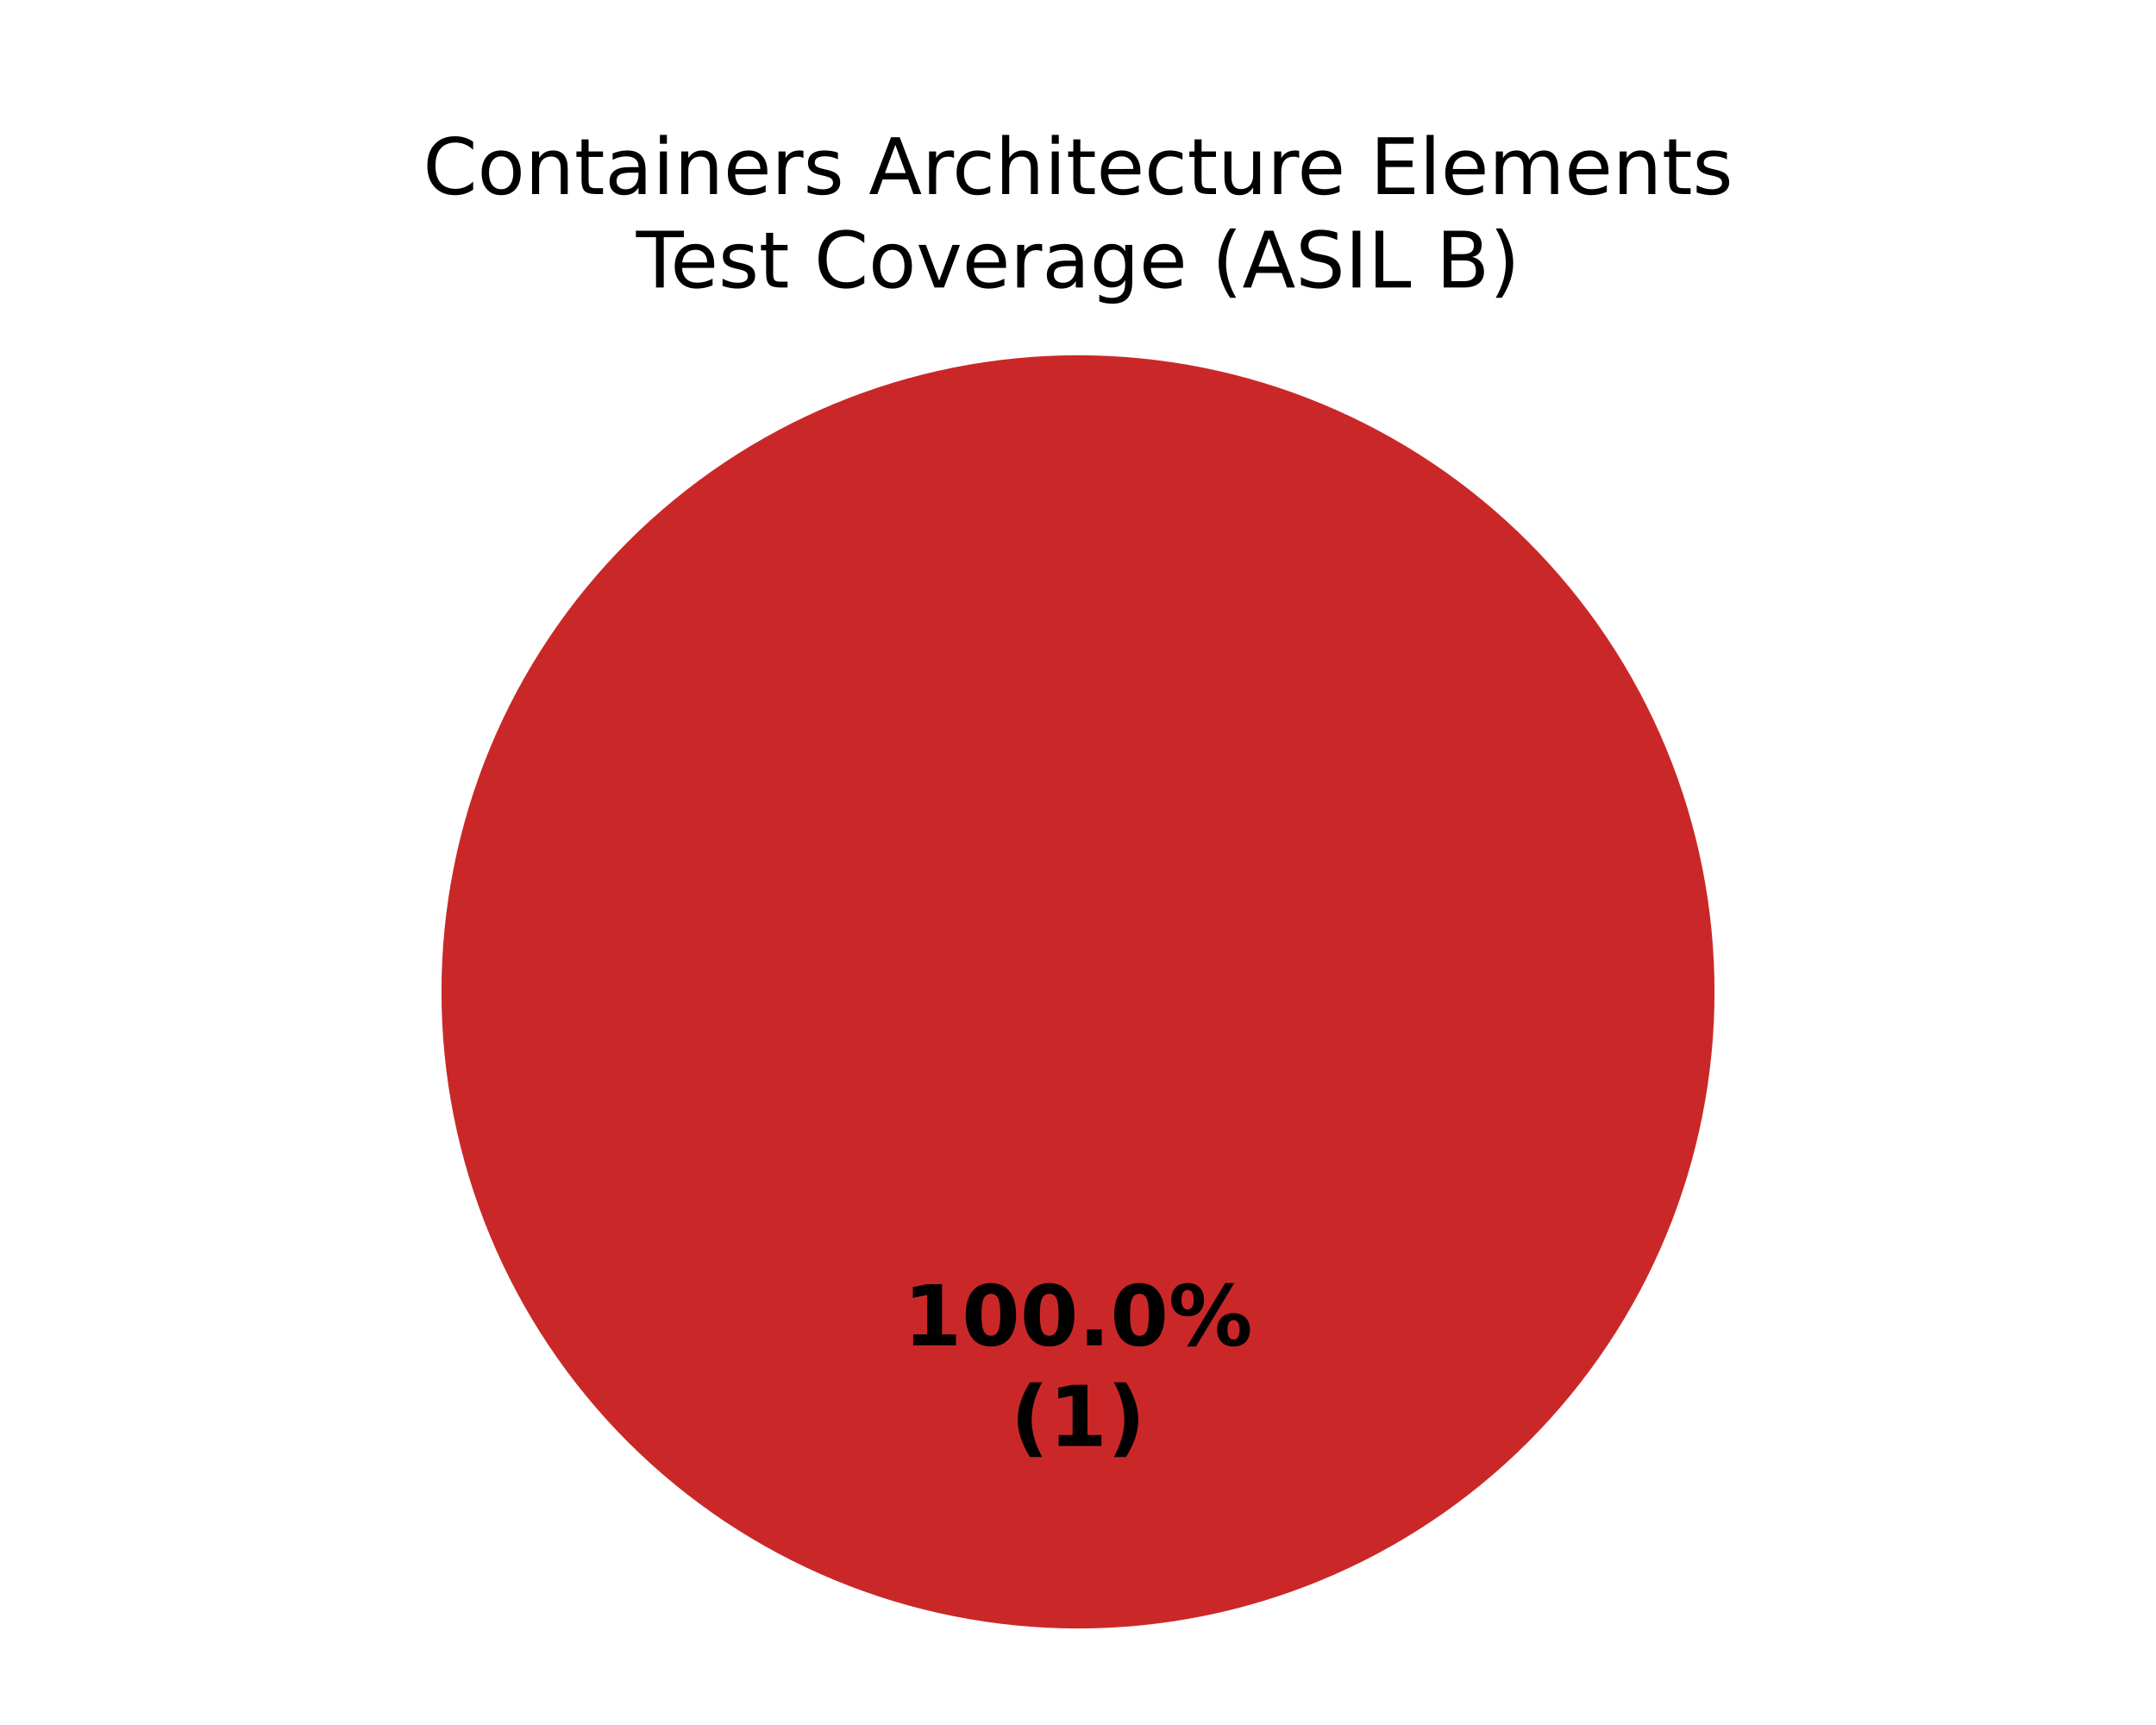
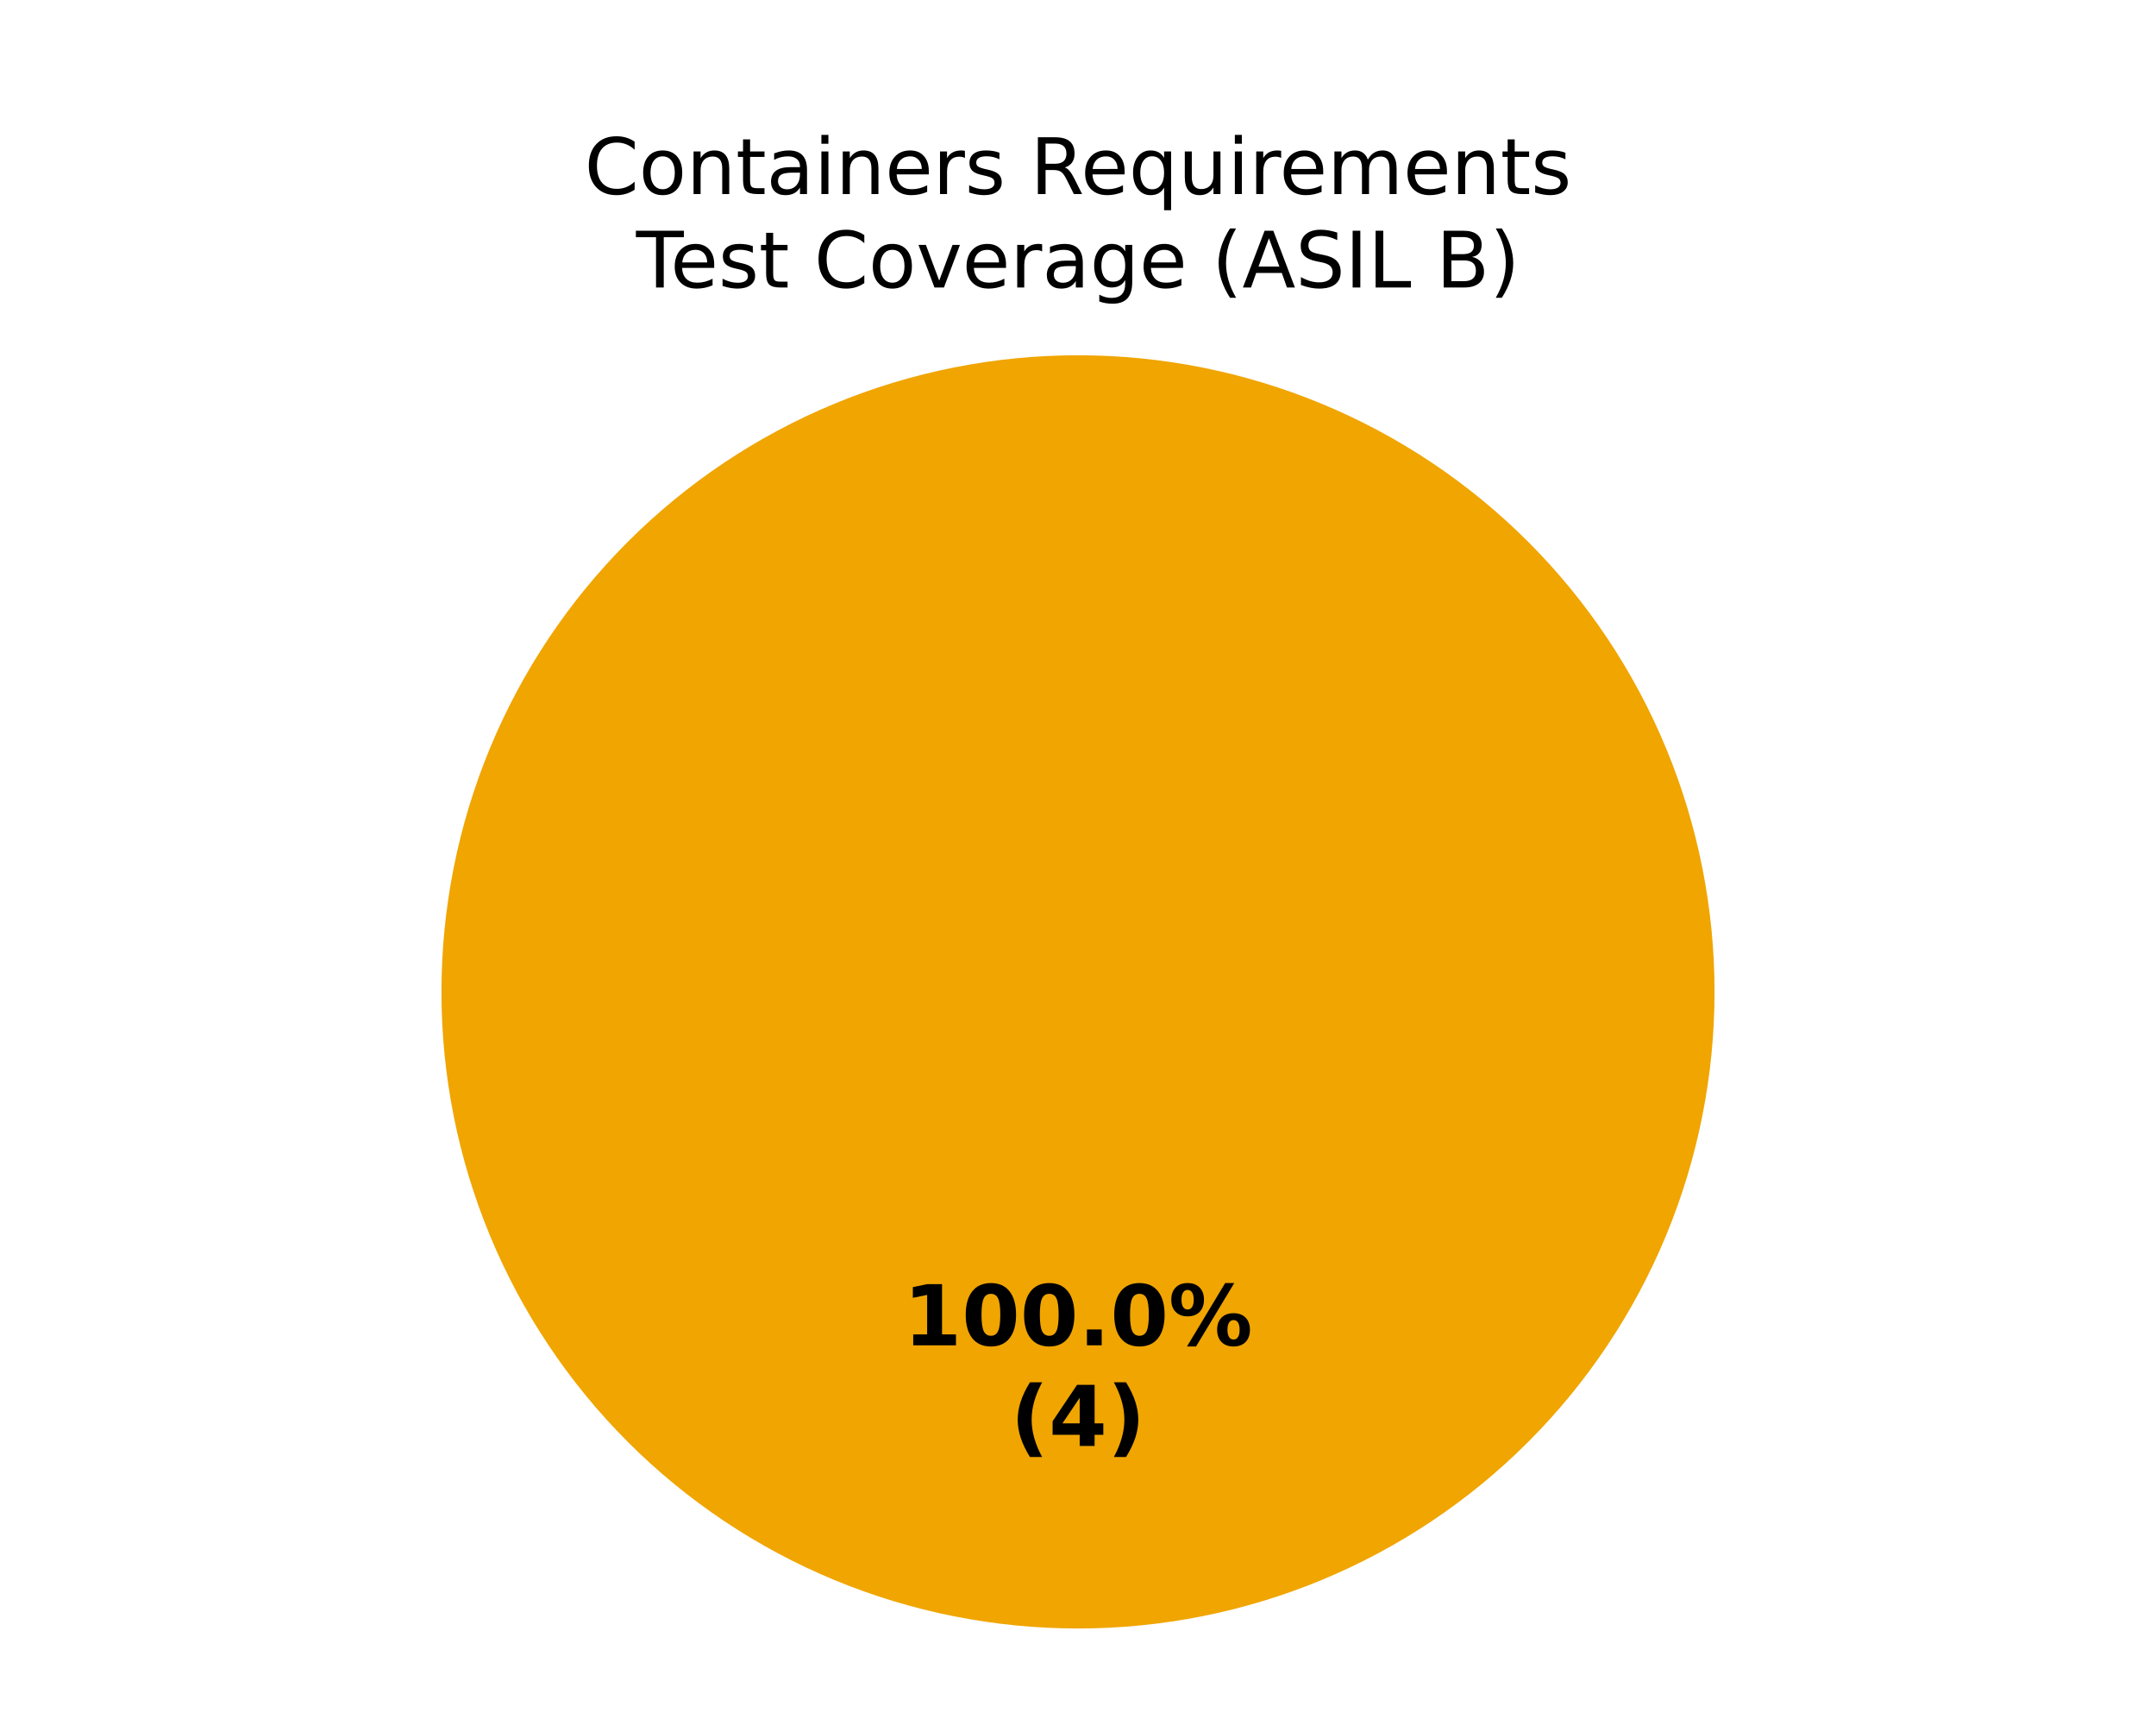
<svg xmlns="http://www.w3.org/2000/svg" xmlns:xlink="http://www.w3.org/1999/xlink" width="360pt" height="288pt" viewBox="0 0 360 288" version="1.1">
  <defs>
    <style type="text/css">*{stroke-linejoin: round; stroke-linecap: butt}</style>
  </defs>
  <g id="figure_1">
    <g id="patch_1">
      <path d="M 0 288  L 360 288  L 360 0  L 0 0  z " style="fill: #ffffff" />
    </g>
    <g id="axes_1">
      <g id="patch_2">
        <path d="M 180 59.314  C 180 59.314 180 59.314 180 59.314  L 180 165.6  z " style="fill: #37a12d" />
      </g>
      <g id="patch_3">
-         <path d="M 180 59.314  C 180 59.314 180 59.314 180 59.314  L 180 165.6  z " style="fill: #f0a500" />
+         <path d="M 286.286 165.6  C 286.286 151.643 283.536 137.821 278.195 124.926  C 272.854 112.031 265.025 100.314 255.155 90.445  C 245.286 80.575 233.569 72.746 220.674 67.405  C 207.779 62.064 193.957 59.314 180 59.314  C 166.043 59.314 152.221 62.064 139.326 67.405  C 126.431 72.746 114.714 80.575 104.845 90.445  C 94.975 100.314 87.146 112.031 81.805 124.926  C 76.464 137.821 73.714 151.643 73.714 165.6  C 73.714 179.557 76.464 193.379 81.805 206.274  C 87.146 219.169 94.975 230.886 104.845 240.755  C 114.714 250.625 126.431 258.454 139.326 263.795  C 152.221 269.136 166.043 271.886 180 271.886  C 193.957 271.886 207.779 269.136 220.674 263.795  C 233.569 258.454 245.286 250.625 255.155 240.755  C 265.025 230.886 272.854 219.169 278.195 206.274  C 283.536 193.379 286.286 179.557 286.286 165.6  M 180 165.6  z " style="fill: #f0a500" />
      </g>
      <g id="patch_4">
-         <path d="M 286.286 165.6  C 286.286 151.643 283.536 137.821 278.195 124.926  C 272.854 112.031 265.025 100.314 255.155 90.445  C 245.286 80.575 233.569 72.746 220.674 67.405  C 207.779 62.064 193.957 59.314 180 59.314  C 166.043 59.314 152.221 62.064 139.326 67.405  C 126.431 72.746 114.714 80.575 104.845 90.445  C 94.975 100.314 87.146 112.031 81.805 124.926  C 76.464 137.821 73.714 151.643 73.714 165.6  C 73.714 179.557 76.464 193.379 81.805 206.274  C 87.146 219.169 94.975 230.886 104.845 240.755  C 114.714 250.625 126.431 258.454 139.326 263.795  C 152.221 269.136 166.043 271.886 180 271.886  C 193.957 271.886 207.779 269.136 220.674 263.795  C 233.569 258.454 245.286 250.625 255.155 240.755  C 265.025 230.886 272.854 219.169 278.195 206.274  C 283.536 193.379 286.286 179.557 286.286 165.6  M 180 165.6  z " style="fill: #ca2828" />
+         <path d="M 180 59.314  C 180 59.314 180 59.314 180 59.314  L 180 165.6  z " style="fill: #ca2828" />
      </g>
      <g id="matplotlib.axis_1" />
      <g id="matplotlib.axis_2" />
      <g id="text_1">
        <g transform="translate(150.845 224.6068) scale(0.14 -0.14)">
          <defs>
            <path id="DejaVuSans-Bold-14" d="M 750 831  L 1813 831  L 1813 3847  L 722 3622  L 722 4441  L 1806 4666  L 2950 4666  L 2950 831  L 4013 831  L 4013 0  L 750 0  L 750 831  z " transform="scale(0.015625)" />
            <path id="DejaVuSans-Bold-13" d="M 2944 2338  Q 2944 3213 2780 3570  Q 2616 3928 2228 3928  Q 1841 3928 1675 3570  Q 1509 3213 1509 2338  Q 1509 1453 1675 1090  Q 1841 728 2228 728  Q 2613 728 2778 1090  Q 2944 1453 2944 2338  z M 4147 2328  Q 4147 1169 3647 539  Q 3147 -91 2228 -91  Q 1306 -91 806 539  Q 306 1169 306 2328  Q 306 3491 806 4120  Q 1306 4750 2228 4750  Q 3147 4750 3647 4120  Q 4147 3491 4147 2328  z " transform="scale(0.015625)" />
            <path id="DejaVuSans-Bold-11" d="M 653 1209  L 1778 1209  L 1778 0  L 653 0  L 653 1209  z " transform="scale(0.015625)" />
            <path id="DejaVuSans-Bold-8" d="M 4959 1925  Q 4738 1925 4616 1733  Q 4494 1541 4494 1184  Q 4494 825 4614 633  Q 4734 441 4959 441  Q 5184 441 5303 633  Q 5422 825 5422 1184  Q 5422 1541 5301 1733  Q 5181 1925 4959 1925  z M 4959 2450  Q 5541 2450 5875 2112  Q 6209 1775 6209 1184  Q 6209 594 5875 251  Q 5541 -91 4959 -91  Q 4378 -91 4042 251  Q 3706 594 3706 1184  Q 3706 1772 4042 2111  Q 4378 2450 4959 2450  z M 2094 -91  L 1403 -91  L 4319 4750  L 5013 4750  L 2094 -91  z M 1453 4750  Q 2034 4750 2367 4411  Q 2700 4072 2700 3481  Q 2700 2891 2367 2550  Q 2034 2209 1453 2209  Q 872 2209 539 2550  Q 206 2891 206 3481  Q 206 4072 539 4411  Q 872 4750 1453 4750  z M 1453 4225  Q 1228 4225 1106 4031  Q 984 3838 984 3481  Q 984 3122 1106 2926  Q 1228 2731 1453 2731  Q 1678 2731 1798 2926  Q 1919 3122 1919 3481  Q 1919 3838 1797 4031  Q 1675 4225 1453 4225  z " transform="scale(0.015625)" />
          </defs>
          <use xlink:href="#DejaVuSans-Bold-14" />
          <use xlink:href="#DejaVuSans-Bold-13" transform="translate(69.57812 0)" />
          <use xlink:href="#DejaVuSans-Bold-13" transform="translate(139.1562 0)" />
          <use xlink:href="#DejaVuSans-Bold-11" transform="translate(208.7344 0)" />
          <use xlink:href="#DejaVuSans-Bold-13" transform="translate(246.7188 0)" />
          <use xlink:href="#DejaVuSans-Bold-8" transform="translate(316.2969 0)" />
        </g>
        <g transform="translate(168.7311 241.4095) scale(0.14 -0.14)">
          <defs>
            <path id="DejaVuSans-Bold-b" d="M 2413 -844  L 1484 -844  Q 1006 -72 778 623  Q 550 1319 550 2003  Q 550 2688 779 3389  Q 1009 4091 1484 4856  L 2413 4856  Q 2013 4116 1813 3408  Q 1613 2700 1613 2009  Q 1613 1319 1811 609  Q 2009 -100 2413 -844  z " transform="scale(0.015625)" />
+             <path id="DejaVuSans-Bold-17" d="M 2356 3675  L 1038 1722  L 2356 1722  L 2356 3675  z M 2156 4666  L 3494 4666  L 3494 1722  L 4159 1722  L 4159 850  L 3494 850  L 3494 0  L 2356 0  L 2356 850  L 288 850  L 288 1881  L 2156 4666  z " transform="scale(0.015625)" />
            <path id="DejaVuSans-Bold-c" d="M 513 -844  Q 913 -100 1113 609  Q 1313 1319 1313 2009  Q 1313 2700 1113 3408  Q 913 4116 513 4856  L 1441 4856  Q 1916 4091 2145 3389  Q 2375 2688 2375 2003  Q 2375 1319 2147 623  Q 1919 -72 1441 -844  L 513 -844  z " transform="scale(0.015625)" />
          </defs>
          <use xlink:href="#DejaVuSans-Bold-b" />
-           <use xlink:href="#DejaVuSans-Bold-14" transform="translate(45.70312 0)" />
+           <use xlink:href="#DejaVuSans-Bold-17" transform="translate(45.70312 0)" />
          <use xlink:href="#DejaVuSans-Bold-c" transform="translate(115.2812 0)" />
        </g>
      </g>
      <g id="text_2">
-         <g transform="translate(70.62937 32.39746) scale(0.13 -0.13)">
+         <g transform="translate(97.59523 32.39746) scale(0.13 -0.13)">
          <defs>
            <path id="DejaVuSans-26" d="M 4122 4306  L 4122 3641  Q 3803 3938 3442 4084  Q 3081 4231 2675 4231  Q 1875 4231 1450 3742  Q 1025 3253 1025 2328  Q 1025 1406 1450 917  Q 1875 428 2675 428  Q 3081 428 3442 575  Q 3803 722 4122 1019  L 4122 359  Q 3791 134 3420 21  Q 3050 -91 2638 -91  Q 1578 -91 968 557  Q 359 1206 359 2328  Q 359 3453 968 4101  Q 1578 4750 2638 4750  Q 3056 4750 3426 4639  Q 3797 4528 4122 4306  z " transform="scale(0.015625)" />
            <path id="DejaVuSans-52" d="M 1959 3097  Q 1497 3097 1228 2736  Q 959 2375 959 1747  Q 959 1119 1226 758  Q 1494 397 1959 397  Q 2419 397 2687 759  Q 2956 1122 2956 1747  Q 2956 2369 2687 2733  Q 2419 3097 1959 3097  z M 1959 3584  Q 2709 3584 3137 3096  Q 3566 2609 3566 1747  Q 3566 888 3137 398  Q 2709 -91 1959 -91  Q 1206 -91 779 398  Q 353 888 353 1747  Q 353 2609 779 3096  Q 1206 3584 1959 3584  z " transform="scale(0.015625)" />
            <path id="DejaVuSans-51" d="M 3513 2113  L 3513 0  L 2938 0  L 2938 2094  Q 2938 2591 2744 2837  Q 2550 3084 2163 3084  Q 1697 3084 1428 2787  Q 1159 2491 1159 1978  L 1159 0  L 581 0  L 581 3500  L 1159 3500  L 1159 2956  Q 1366 3272 1645 3428  Q 1925 3584 2291 3584  Q 2894 3584 3203 3211  Q 3513 2838 3513 2113  z " transform="scale(0.015625)" />
            <path id="DejaVuSans-57" d="M 1172 4494  L 1172 3500  L 2356 3500  L 2356 3053  L 1172 3053  L 1172 1153  Q 1172 725 1289 603  Q 1406 481 1766 481  L 2356 481  L 2356 0  L 1766 0  Q 1100 0 847 248  Q 594 497 594 1153  L 594 3053  L 172 3053  L 172 3500  L 594 3500  L 594 4494  L 1172 4494  z " transform="scale(0.015625)" />
            <path id="DejaVuSans-44" d="M 2194 1759  Q 1497 1759 1228 1600  Q 959 1441 959 1056  Q 959 750 1161 570  Q 1363 391 1709 391  Q 2188 391 2477 730  Q 2766 1069 2766 1631  L 2766 1759  L 2194 1759  z M 3341 1997  L 3341 0  L 2766 0  L 2766 531  Q 2569 213 2275 61  Q 1981 -91 1556 -91  Q 1019 -91 701 211  Q 384 513 384 1019  Q 384 1609 779 1909  Q 1175 2209 1959 2209  L 2766 2209  L 2766 2266  Q 2766 2663 2505 2880  Q 2244 3097 1772 3097  Q 1472 3097 1187 3025  Q 903 2953 641 2809  L 641 3341  Q 956 3463 1253 3523  Q 1550 3584 1831 3584  Q 2591 3584 2966 3190  Q 3341 2797 3341 1997  z " transform="scale(0.015625)" />
            <path id="DejaVuSans-4c" d="M 603 3500  L 1178 3500  L 1178 0  L 603 0  L 603 3500  z M 603 4863  L 1178 4863  L 1178 4134  L 603 4134  L 603 4863  z " transform="scale(0.015625)" />
            <path id="DejaVuSans-48" d="M 3597 1894  L 3597 1613  L 953 1613  Q 991 1019 1311 708  Q 1631 397 2203 397  Q 2534 397 2845 478  Q 3156 559 3463 722  L 3463 178  Q 3153 47 2828 -22  Q 2503 -91 2169 -91  Q 1331 -91 842 396  Q 353 884 353 1716  Q 353 2575 817 3079  Q 1281 3584 2069 3584  Q 2775 3584 3186 3129  Q 3597 2675 3597 1894  z M 3022 2063  Q 3016 2534 2758 2815  Q 2500 3097 2075 3097  Q 1594 3097 1305 2825  Q 1016 2553 972 2059  L 3022 2063  z " transform="scale(0.015625)" />
            <path id="DejaVuSans-55" d="M 2631 2963  Q 2534 3019 2420 3045  Q 2306 3072 2169 3072  Q 1681 3072 1420 2755  Q 1159 2438 1159 1844  L 1159 0  L 581 0  L 581 3500  L 1159 3500  L 1159 2956  Q 1341 3275 1631 3429  Q 1922 3584 2338 3584  Q 2397 3584 2469 3576  Q 2541 3569 2628 3553  L 2631 2963  z " transform="scale(0.015625)" />
            <path id="DejaVuSans-56" d="M 2834 3397  L 2834 2853  Q 2591 2978 2328 3040  Q 2066 3103 1784 3103  Q 1356 3103 1142 2972  Q 928 2841 928 2578  Q 928 2378 1081 2264  Q 1234 2150 1697 2047  L 1894 2003  Q 2506 1872 2764 1633  Q 3022 1394 3022 966  Q 3022 478 2636 193  Q 2250 -91 1575 -91  Q 1294 -91 989 -36  Q 684 19 347 128  L 347 722  Q 666 556 975 473  Q 1284 391 1588 391  Q 1994 391 2212 530  Q 2431 669 2431 922  Q 2431 1156 2273 1281  Q 2116 1406 1581 1522  L 1381 1569  Q 847 1681 609 1914  Q 372 2147 372 2553  Q 372 3047 722 3315  Q 1072 3584 1716 3584  Q 2034 3584 2315 3537  Q 2597 3491 2834 3397  z " transform="scale(0.015625)" />
            <path id="DejaVuSans-3" transform="scale(0.015625)" />
-             <path id="DejaVuSans-24" d="M 2188 4044  L 1331 1722  L 3047 1722  L 2188 4044  z M 1831 4666  L 2547 4666  L 4325 0  L 3669 0  L 3244 1197  L 1141 1197  L 716 0  L 50 0  L 1831 4666  z " transform="scale(0.015625)" />
-             <path id="DejaVuSans-46" d="M 3122 3366  L 3122 2828  Q 2878 2963 2633 3030  Q 2388 3097 2138 3097  Q 1578 3097 1268 2742  Q 959 2388 959 1747  Q 959 1106 1268 751  Q 1578 397 2138 397  Q 2388 397 2633 464  Q 2878 531 3122 666  L 3122 134  Q 2881 22 2623 -34  Q 2366 -91 2075 -91  Q 1284 -91 818 406  Q 353 903 353 1747  Q 353 2603 823 3093  Q 1294 3584 2113 3584  Q 2378 3584 2631 3529  Q 2884 3475 3122 3366  z " transform="scale(0.015625)" />
-             <path id="DejaVuSans-4b" d="M 3513 2113  L 3513 0  L 2938 0  L 2938 2094  Q 2938 2591 2744 2837  Q 2550 3084 2163 3084  Q 1697 3084 1428 2787  Q 1159 2491 1159 1978  L 1159 0  L 581 0  L 581 4863  L 1159 4863  L 1159 2956  Q 1366 3272 1645 3428  Q 1925 3584 2291 3584  Q 2894 3584 3203 3211  Q 3513 2838 3513 2113  z " transform="scale(0.015625)" />
+             <path id="DejaVuSans-35" d="M 2841 2188  Q 3044 2119 3236 1894  Q 3428 1669 3622 1275  L 4263 0  L 3584 0  L 2988 1197  Q 2756 1666 2539 1819  Q 2322 1972 1947 1972  L 1259 1972  L 1259 0  L 628 0  L 628 4666  L 2053 4666  Q 2853 4666 3247 4331  Q 3641 3997 3641 3322  Q 3641 2881 3436 2590  Q 3231 2300 2841 2188  z M 1259 4147  L 1259 2491  L 2053 2491  Q 2509 2491 2742 2702  Q 2975 2913 2975 3322  Q 2975 3731 2742 3939  Q 2509 4147 2053 4147  L 1259 4147  z " transform="scale(0.015625)" />
+             <path id="DejaVuSans-54" d="M 947 1747  Q 947 1113 1208 752  Q 1469 391 1925 391  Q 2381 391 2643 752  Q 2906 1113 2906 1747  Q 2906 2381 2643 2742  Q 2381 3103 1925 3103  Q 1469 3103 1208 2742  Q 947 2381 947 1747  z M 2906 525  Q 2725 213 2448 61  Q 2172 -91 1784 -91  Q 1150 -91 751 415  Q 353 922 353 1747  Q 353 2572 751 3078  Q 1150 3584 1784 3584  Q 2172 3584 2448 3432  Q 2725 3281 2906 2969  L 2906 3500  L 3481 3500  L 3481 -1331  L 2906 -1331  L 2906 525  z " transform="scale(0.015625)" />
            <path id="DejaVuSans-58" d="M 544 1381  L 544 3500  L 1119 3500  L 1119 1403  Q 1119 906 1312 657  Q 1506 409 1894 409  Q 2359 409 2629 706  Q 2900 1003 2900 1516  L 2900 3500  L 3475 3500  L 3475 0  L 2900 0  L 2900 538  Q 2691 219 2414 64  Q 2138 -91 1772 -91  Q 1169 -91 856 284  Q 544 659 544 1381  z M 1991 3584  L 1991 3584  z " transform="scale(0.015625)" />
-             <path id="DejaVuSans-28" d="M 628 4666  L 3578 4666  L 3578 4134  L 1259 4134  L 1259 2753  L 3481 2753  L 3481 2222  L 1259 2222  L 1259 531  L 3634 531  L 3634 0  L 628 0  L 628 4666  z " transform="scale(0.015625)" />
-             <path id="DejaVuSans-4f" d="M 603 4863  L 1178 4863  L 1178 0  L 603 0  L 603 4863  z " transform="scale(0.015625)" />
            <path id="DejaVuSans-50" d="M 3328 2828  Q 3544 3216 3844 3400  Q 4144 3584 4550 3584  Q 5097 3584 5394 3201  Q 5691 2819 5691 2113  L 5691 0  L 5113 0  L 5113 2094  Q 5113 2597 4934 2840  Q 4756 3084 4391 3084  Q 3944 3084 3684 2787  Q 3425 2491 3425 1978  L 3425 0  L 2847 0  L 2847 2094  Q 2847 2600 2669 2842  Q 2491 3084 2119 3084  Q 1678 3084 1418 2786  Q 1159 2488 1159 1978  L 1159 0  L 581 0  L 581 3500  L 1159 3500  L 1159 2956  Q 1356 3278 1631 3431  Q 1906 3584 2284 3584  Q 2666 3584 2933 3390  Q 3200 3197 3328 2828  z " transform="scale(0.015625)" />
          </defs>
          <use xlink:href="#DejaVuSans-26" />
          <use xlink:href="#DejaVuSans-52" transform="translate(69.82812 0)" />
          <use xlink:href="#DejaVuSans-51" transform="translate(131.0156 0)" />
          <use xlink:href="#DejaVuSans-57" transform="translate(194.3906 0)" />
          <use xlink:href="#DejaVuSans-44" transform="translate(233.5938 0)" />
          <use xlink:href="#DejaVuSans-4c" transform="translate(294.875 0)" />
          <use xlink:href="#DejaVuSans-51" transform="translate(322.6562 0)" />
          <use xlink:href="#DejaVuSans-48" transform="translate(386.0312 0)" />
          <use xlink:href="#DejaVuSans-55" transform="translate(447.5625 0)" />
          <use xlink:href="#DejaVuSans-56" transform="translate(488.6719 0)" />
          <use xlink:href="#DejaVuSans-3" transform="translate(540.7656 0)" />
-           <use xlink:href="#DejaVuSans-24" transform="translate(572.5469 0)" />
-           <use xlink:href="#DejaVuSans-55" transform="translate(640.9531 0)" />
-           <use xlink:href="#DejaVuSans-46" transform="translate(679.8594 0)" />
-           <use xlink:href="#DejaVuSans-4b" transform="translate(734.8438 0)" />
-           <use xlink:href="#DejaVuSans-4c" transform="translate(798.2188 0)" />
-           <use xlink:href="#DejaVuSans-57" transform="translate(826 0)" />
-           <use xlink:href="#DejaVuSans-48" transform="translate(865.2031 0)" />
-           <use xlink:href="#DejaVuSans-46" transform="translate(926.7344 0)" />
-           <use xlink:href="#DejaVuSans-57" transform="translate(981.7188 0)" />
-           <use xlink:href="#DejaVuSans-58" transform="translate(1020.922 0)" />
-           <use xlink:href="#DejaVuSans-55" transform="translate(1084.297 0)" />
-           <use xlink:href="#DejaVuSans-48" transform="translate(1123.203 0)" />
-           <use xlink:href="#DejaVuSans-3" transform="translate(1184.734 0)" />
-           <use xlink:href="#DejaVuSans-28" transform="translate(1216.516 0)" />
-           <use xlink:href="#DejaVuSans-4f" transform="translate(1279.703 0)" />
-           <use xlink:href="#DejaVuSans-48" transform="translate(1307.484 0)" />
-           <use xlink:href="#DejaVuSans-50" transform="translate(1369.016 0)" />
-           <use xlink:href="#DejaVuSans-48" transform="translate(1466.422 0)" />
-           <use xlink:href="#DejaVuSans-51" transform="translate(1527.953 0)" />
-           <use xlink:href="#DejaVuSans-57" transform="translate(1591.328 0)" />
-           <use xlink:href="#DejaVuSans-56" transform="translate(1630.531 0)" />
+           <use xlink:href="#DejaVuSans-35" transform="translate(572.5469 0)" />
+           <use xlink:href="#DejaVuSans-48" transform="translate(637.5469 0)" />
+           <use xlink:href="#DejaVuSans-54" transform="translate(699.0781 0)" />
+           <use xlink:href="#DejaVuSans-58" transform="translate(762.5625 0)" />
+           <use xlink:href="#DejaVuSans-4c" transform="translate(825.9375 0)" />
+           <use xlink:href="#DejaVuSans-55" transform="translate(853.7188 0)" />
+           <use xlink:href="#DejaVuSans-48" transform="translate(892.625 0)" />
+           <use xlink:href="#DejaVuSans-50" transform="translate(954.1562 0)" />
+           <use xlink:href="#DejaVuSans-48" transform="translate(1051.562 0)" />
+           <use xlink:href="#DejaVuSans-51" transform="translate(1113.094 0)" />
+           <use xlink:href="#DejaVuSans-57" transform="translate(1176.469 0)" />
+           <use xlink:href="#DejaVuSans-56" transform="translate(1215.672 0)" />
        </g>
        <g transform="translate(106.2148 48) scale(0.13 -0.13)">
          <defs>
            <path id="DejaVuSans-37" d="M -19 4666  L 3928 4666  L 3928 4134  L 2272 4134  L 2272 0  L 1638 0  L 1638 4134  L -19 4134  L -19 4666  z " transform="scale(0.015625)" />
            <path id="DejaVuSans-59" d="M 191 3500  L 800 3500  L 1894 563  L 2988 3500  L 3597 3500  L 2284 0  L 1503 0  L 191 3500  z " transform="scale(0.015625)" />
            <path id="DejaVuSans-4a" d="M 2906 1791  Q 2906 2416 2648 2759  Q 2391 3103 1925 3103  Q 1463 3103 1205 2759  Q 947 2416 947 1791  Q 947 1169 1205 825  Q 1463 481 1925 481  Q 2391 481 2648 825  Q 2906 1169 2906 1791  z M 3481 434  Q 3481 -459 3084 -895  Q 2688 -1331 1869 -1331  Q 1566 -1331 1297 -1286  Q 1028 -1241 775 -1147  L 775 -588  Q 1028 -725 1275 -790  Q 1522 -856 1778 -856  Q 2344 -856 2625 -561  Q 2906 -266 2906 331  L 2906 616  Q 2728 306 2450 153  Q 2172 0 1784 0  Q 1141 0 747 490  Q 353 981 353 1791  Q 353 2603 747 3093  Q 1141 3584 1784 3584  Q 2172 3584 2450 3431  Q 2728 3278 2906 2969  L 2906 3500  L 3481 3500  L 3481 434  z " transform="scale(0.015625)" />
            <path id="DejaVuSans-b" d="M 1984 4856  Q 1566 4138 1362 3434  Q 1159 2731 1159 2009  Q 1159 1288 1364 580  Q 1569 -128 1984 -844  L 1484 -844  Q 1016 -109 783 600  Q 550 1309 550 2009  Q 550 2706 781 3412  Q 1013 4119 1484 4856  L 1984 4856  z " transform="scale(0.015625)" />
+             <path id="DejaVuSans-24" d="M 2188 4044  L 1331 1722  L 3047 1722  L 2188 4044  z M 1831 4666  L 2547 4666  L 4325 0  L 3669 0  L 3244 1197  L 1141 1197  L 716 0  L 50 0  L 1831 4666  z " transform="scale(0.015625)" />
            <path id="DejaVuSans-36" d="M 3425 4513  L 3425 3897  Q 3066 4069 2747 4153  Q 2428 4238 2131 4238  Q 1616 4238 1336 4038  Q 1056 3838 1056 3469  Q 1056 3159 1242 3001  Q 1428 2844 1947 2747  L 2328 2669  Q 3034 2534 3370 2195  Q 3706 1856 3706 1288  Q 3706 609 3251 259  Q 2797 -91 1919 -91  Q 1588 -91 1214 -16  Q 841 59 441 206  L 441 856  Q 825 641 1194 531  Q 1563 422 1919 422  Q 2459 422 2753 634  Q 3047 847 3047 1241  Q 3047 1584 2836 1778  Q 2625 1972 2144 2069  L 1759 2144  Q 1053 2284 737 2584  Q 422 2884 422 3419  Q 422 4038 858 4394  Q 1294 4750 2059 4750  Q 2388 4750 2728 4690  Q 3069 4631 3425 4513  z " transform="scale(0.015625)" />
            <path id="DejaVuSans-2c" d="M 628 4666  L 1259 4666  L 1259 0  L 628 0  L 628 4666  z " transform="scale(0.015625)" />
            <path id="DejaVuSans-2f" d="M 628 4666  L 1259 4666  L 1259 531  L 3531 531  L 3531 0  L 628 0  L 628 4666  z " transform="scale(0.015625)" />
            <path id="DejaVuSans-25" d="M 1259 2228  L 1259 519  L 2272 519  Q 2781 519 3026 730  Q 3272 941 3272 1375  Q 3272 1813 3026 2020  Q 2781 2228 2272 2228  L 1259 2228  z M 1259 4147  L 1259 2741  L 2194 2741  Q 2656 2741 2882 2914  Q 3109 3088 3109 3444  Q 3109 3797 2882 3972  Q 2656 4147 2194 4147  L 1259 4147  z M 628 4666  L 2241 4666  Q 2963 4666 3353 4366  Q 3744 4066 3744 3513  Q 3744 3084 3544 2831  Q 3344 2578 2956 2516  Q 3422 2416 3680 2098  Q 3938 1781 3938 1306  Q 3938 681 3513 340  Q 3088 0 2303 0  L 628 0  L 628 4666  z " transform="scale(0.015625)" />
            <path id="DejaVuSans-c" d="M 513 4856  L 1013 4856  Q 1481 4119 1714 3412  Q 1947 2706 1947 2009  Q 1947 1309 1714 600  Q 1481 -109 1013 -844  L 513 -844  Q 928 -128 1133 580  Q 1338 1288 1338 2009  Q 1338 2731 1133 3434  Q 928 4138 513 4856  z " transform="scale(0.015625)" />
          </defs>
          <use xlink:href="#DejaVuSans-37" />
          <use xlink:href="#DejaVuSans-48" transform="translate(44.09375 0)" />
          <use xlink:href="#DejaVuSans-56" transform="translate(105.625 0)" />
          <use xlink:href="#DejaVuSans-57" transform="translate(157.7188 0)" />
          <use xlink:href="#DejaVuSans-3" transform="translate(196.9219 0)" />
          <use xlink:href="#DejaVuSans-26" transform="translate(228.7031 0)" />
          <use xlink:href="#DejaVuSans-52" transform="translate(298.5312 0)" />
          <use xlink:href="#DejaVuSans-59" transform="translate(359.7188 0)" />
          <use xlink:href="#DejaVuSans-48" transform="translate(418.9062 0)" />
          <use xlink:href="#DejaVuSans-55" transform="translate(480.4375 0)" />
          <use xlink:href="#DejaVuSans-44" transform="translate(521.5469 0)" />
          <use xlink:href="#DejaVuSans-4a" transform="translate(582.8281 0)" />
          <use xlink:href="#DejaVuSans-48" transform="translate(646.3125 0)" />
          <use xlink:href="#DejaVuSans-3" transform="translate(707.8438 0)" />
          <use xlink:href="#DejaVuSans-b" transform="translate(739.625 0)" />
          <use xlink:href="#DejaVuSans-24" transform="translate(778.6406 0)" />
          <use xlink:href="#DejaVuSans-36" transform="translate(847.0469 0)" />
          <use xlink:href="#DejaVuSans-2c" transform="translate(910.5312 0)" />
          <use xlink:href="#DejaVuSans-2f" transform="translate(940.0312 0)" />
          <use xlink:href="#DejaVuSans-3" transform="translate(995.75 0)" />
          <use xlink:href="#DejaVuSans-25" transform="translate(1027.531 0)" />
          <use xlink:href="#DejaVuSans-c" transform="translate(1096.141 0)" />
        </g>
      </g>
    </g>
  </g>
</svg>
